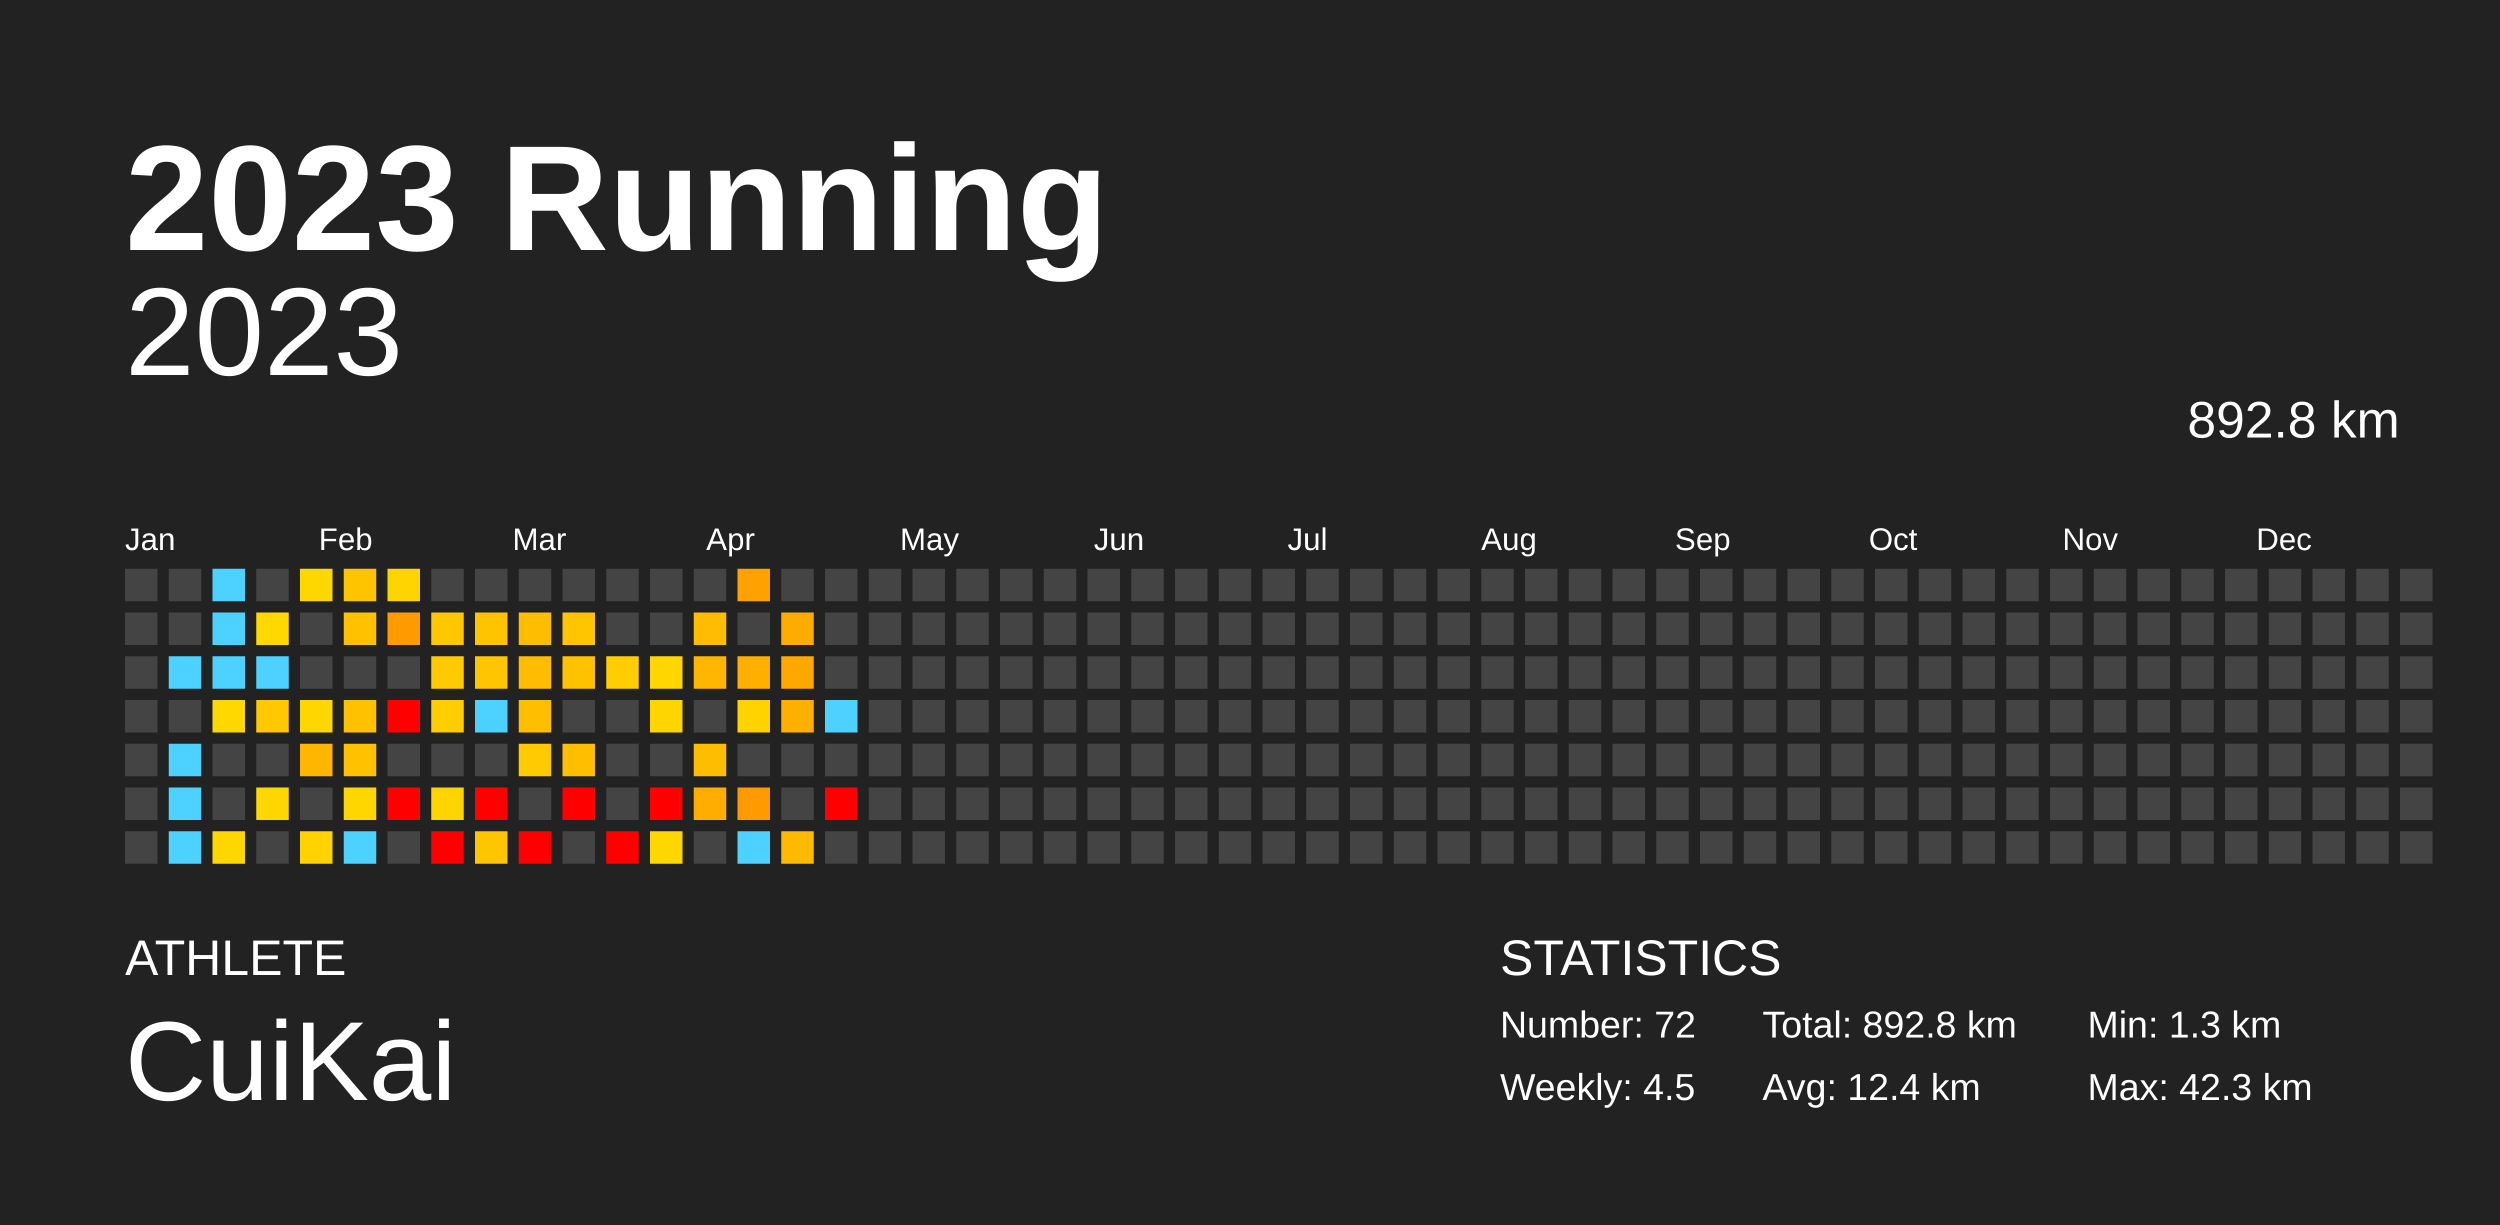
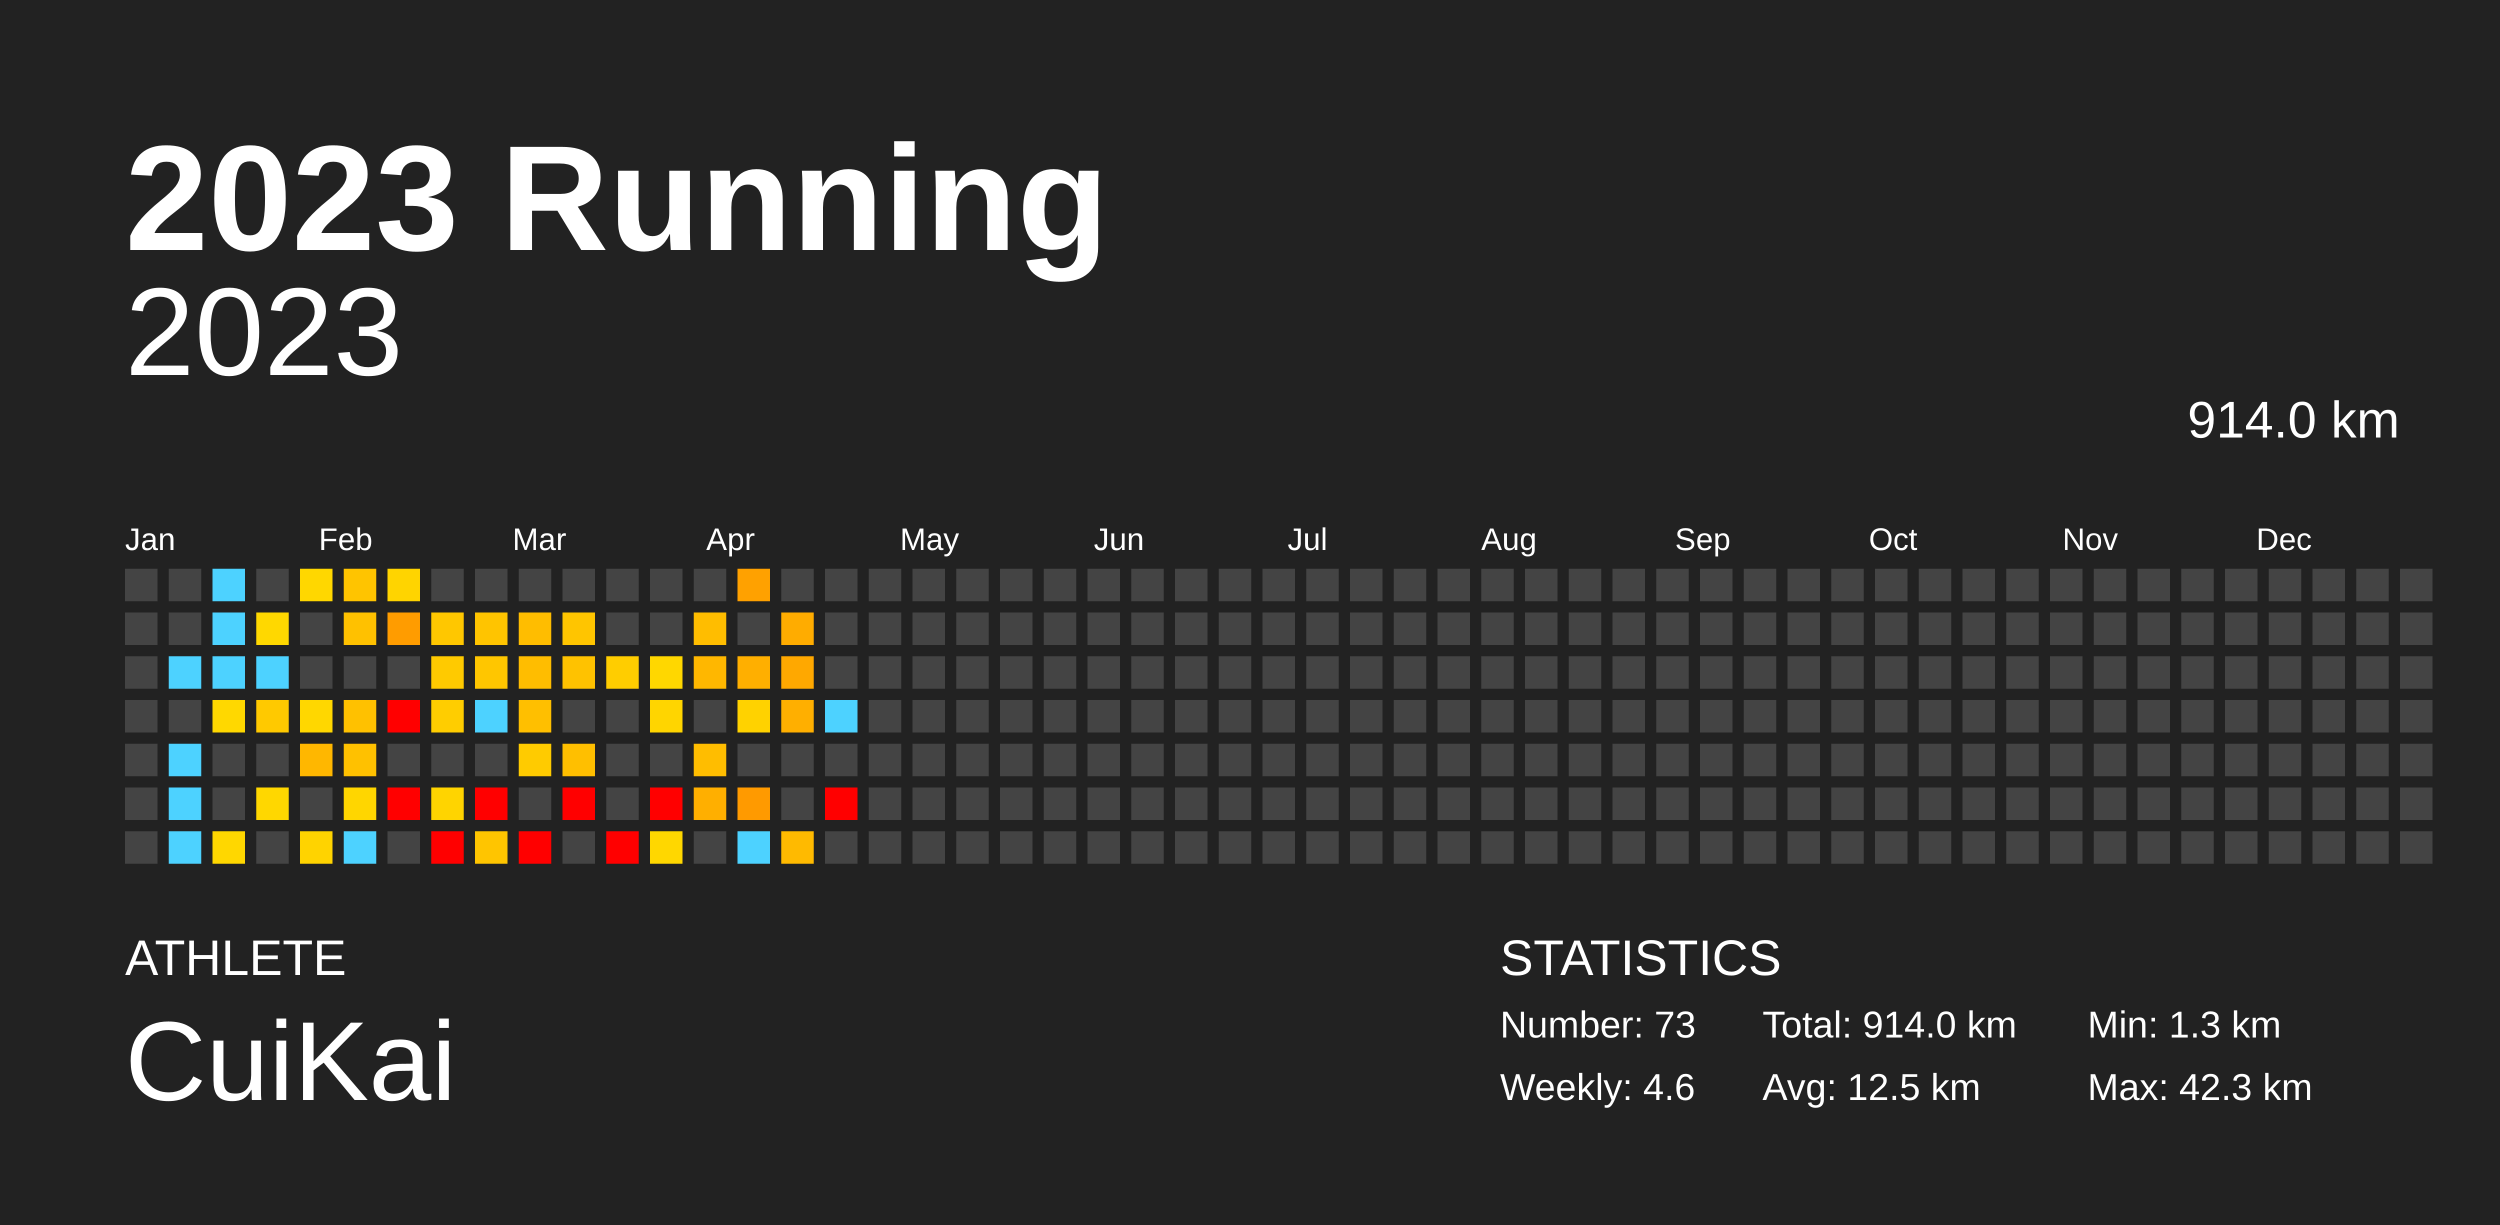
<svg xmlns="http://www.w3.org/2000/svg" baseProfile="full" height="98mm" version="1.1" viewBox="0,0,200,98" width="200mm">
  <defs />
  <rect fill="#222222" height="98" width="200" x="0" y="0" />
  <text fill="#FFFFFF" style="font-size:12px; font-family:Arial; font-weight:bold;" x="10" y="20">2023 Running</text>
  <text fill="#FFFFFF" style="font-size:4px; font-family:Arial" x="10" y="78">ATHLETE</text>
  <text fill="#FFFFFF" style="font-size:9px; font-family:Arial" x="10" y="88">CuiKai</text>
  <text fill="#FFFFFF" style="font-size:4px; font-family:Arial" x="120" y="78">STATISTICS</text>
-   <text fill="#FFFFFF" style="font-size:3px; font-family:Arial" x="120" y="83">Number: 72</text>
-   <text fill="#FFFFFF" style="font-size:3px; font-family:Arial" x="120" y="88">Weekly: 4.5</text>
-   <text fill="#FFFFFF" style="font-size:3px; font-family:Arial" x="141" y="83">Total: 892.8 km</text>
-   <text fill="#FFFFFF" style="font-size:3px; font-family:Arial" x="141" y="88">Avg: 12.4 km</text>
+   <text fill="#FFFFFF" style="font-size:3px; font-family:Arial" x="120" y="83">Number: 73</text>
+   <text fill="#FFFFFF" style="font-size:3px; font-family:Arial" x="120" y="88">Weekly: 4.6</text>
+   <text fill="#FFFFFF" style="font-size:3px; font-family:Arial" x="141" y="83">Total: 914.0 km</text>
+   <text fill="#FFFFFF" style="font-size:3px; font-family:Arial" x="141" y="88">Avg: 12.5 km</text>
  <text fill="#FFFFFF" style="font-size:3px; font-family:Arial" x="167" y="83">Min: 1.3 km</text>
  <text fill="#FFFFFF" style="font-size:3px; font-family:Arial" x="167" y="88">Max: 42.3 km</text>
  <text alignment-baseline="hanging" fill="#FFFFFF" style="font-size:10.0px; font-family:Arial;" x="10" y="30">2023</text>
-   <text alignment-baseline="hanging" fill="#FFFFFF" style="font-size:4.125px; font-family:Arial;" x="175" y="35">892.8 km</text>
+   <text alignment-baseline="hanging" fill="#FFFFFF" style="font-size:4.125px; font-family:Arial;" x="175" y="35">914.0 km</text>
  <text fill="#FFFFFF" style="font-size:2.5px; font-family:Arial" x="10.0" y="44">Jan</text>
  <text fill="#FFFFFF" style="font-size:2.5px; font-family:Arial" x="25.5" y="44">Feb</text>
  <text fill="#FFFFFF" style="font-size:2.5px; font-family:Arial" x="41.0" y="44">Mar</text>
  <text fill="#FFFFFF" style="font-size:2.5px; font-family:Arial" x="56.5" y="44">Apr</text>
  <text fill="#FFFFFF" style="font-size:2.5px; font-family:Arial" x="72.0" y="44">May</text>
  <text fill="#FFFFFF" style="font-size:2.5px; font-family:Arial" x="87.5" y="44">Jun</text>
  <text fill="#FFFFFF" style="font-size:2.5px; font-family:Arial" x="103.0" y="44">Jul</text>
  <text fill="#FFFFFF" style="font-size:2.5px; font-family:Arial" x="118.5" y="44">Aug</text>
  <text fill="#FFFFFF" style="font-size:2.5px; font-family:Arial" x="134.0" y="44">Sep</text>
  <text fill="#FFFFFF" style="font-size:2.5px; font-family:Arial" x="149.5" y="44">Oct</text>
  <text fill="#FFFFFF" style="font-size:2.5px; font-family:Arial" x="165.0" y="44">Nov</text>
  <text fill="#FFFFFF" style="font-size:2.5px; font-family:Arial" x="180.5" y="44">Dec</text>
  <rect fill="#444444" height="2.6" width="2.6" x="10.0" y="45.5" />
  <rect fill="#444444" height="2.6" width="2.6" x="10.0" y="49.0" />
  <rect fill="#444444" height="2.6" width="2.6" x="10.0" y="52.5" />
  <rect fill="#444444" height="2.6" width="2.6" x="10.0" y="56.0" />
  <rect fill="#444444" height="2.6" width="2.6" x="10.0" y="59.5" />
  <rect fill="#444444" height="2.6" width="2.6" x="10.0" y="63.0" />
  <rect fill="#444444" height="2.6" width="2.6" x="10.0" y="66.5" />
  <rect fill="#444444" height="2.6" width="2.6" x="13.5" y="45.5" />
  <rect fill="#444444" height="2.6" width="2.6" x="13.5" y="49.0" />
  <rect fill="#4dd2ff" height="2.6" width="2.6" x="13.5" y="52.5" />
  <rect fill="#444444" height="2.6" width="2.6" x="13.5" y="56.0" />
  <rect fill="#4dd2ff" height="2.6" width="2.6" x="13.5" y="59.5" />
  <rect fill="#4dd2ff" height="2.6" width="2.6" x="13.5" y="63.0" />
  <rect fill="#4dd2ff" height="2.6" width="2.6" x="13.5" y="66.5" />
  <rect fill="#4dd2ff" height="2.6" width="2.6" x="17.0" y="45.5" />
  <rect fill="#4dd2ff" height="2.6" width="2.6" x="17.0" y="49.0" />
  <rect fill="#4dd2ff" height="2.6" width="2.6" x="17.0" y="52.5" />
  <rect fill="#ffd800" height="2.6" width="2.6" x="17.0" y="56.0" />
  <rect fill="#444444" height="2.6" width="2.6" x="17.0" y="59.5" />
  <rect fill="#444444" height="2.6" width="2.6" x="17.0" y="63.0" />
  <rect fill="#ffd700" height="2.6" width="2.6" x="17.0" y="66.5" />
  <rect fill="#444444" height="2.6" width="2.6" x="20.5" y="45.5" />
  <rect fill="#ffd800" height="2.6" width="2.6" x="20.5" y="49.0" />
  <rect fill="#4dd2ff" height="2.6" width="2.6" x="20.5" y="52.5" />
-   <rect fill="#ffc800" height="2.6" width="2.6" x="20.5" y="56.0" />
+   <rect fill="#ffc900" height="2.6" width="2.6" x="20.5" y="56.0" />
  <rect fill="#444444" height="2.6" width="2.6" x="20.5" y="59.5" />
  <rect fill="#ffd700" height="2.6" width="2.6" x="20.5" y="63.0" />
  <rect fill="#444444" height="2.6" width="2.6" x="20.5" y="66.5" />
  <rect fill="#ffd700" height="2.6" width="2.6" x="24.0" y="45.5" />
  <rect fill="#444444" height="2.6" width="2.6" x="24.0" y="49.0" />
  <rect fill="#444444" height="2.6" width="2.6" x="24.0" y="52.5" />
  <rect fill="#ffd700" height="2.6" width="2.6" x="24.0" y="56.0" />
-   <rect fill="#ffb600" height="2.6" width="2.6" x="24.0" y="59.5" />
+   <rect fill="#ffb700" height="2.6" width="2.6" x="24.0" y="59.5" />
  <rect fill="#444444" height="2.6" width="2.6" x="24.0" y="63.0" />
-   <rect fill="#ffd200" height="2.6" width="2.6" x="24.0" y="66.5" />
+   <rect fill="#ffd300" height="2.6" width="2.6" x="24.0" y="66.5" />
  <rect fill="#ffc400" height="2.6" width="2.6" x="27.5" y="45.5" />
  <rect fill="#ffc100" height="2.6" width="2.6" x="27.5" y="49.0" />
  <rect fill="#444444" height="2.6" width="2.6" x="27.5" y="52.5" />
  <rect fill="#ffc100" height="2.6" width="2.6" x="27.5" y="56.0" />
  <rect fill="#ffc100" height="2.6" width="2.6" x="27.5" y="59.5" />
  <rect fill="#ffd600" height="2.6" width="2.6" x="27.5" y="63.0" />
  <rect fill="#4dd2ff" height="2.6" width="2.6" x="27.5" y="66.5" />
  <rect fill="#ffd400" height="2.6" width="2.6" x="31.0" y="45.5" />
-   <rect fill="#ff9b00" height="2.6" width="2.6" x="31.0" y="49.0" />
+   <rect fill="#ff9c00" height="2.6" width="2.6" x="31.0" y="49.0" />
  <rect fill="#444444" height="2.6" width="2.6" x="31.0" y="52.5" />
  <rect fill="red" height="2.6" width="2.6" x="31.0" y="56.0" />
  <rect fill="#444444" height="2.6" width="2.6" x="31.0" y="59.5" />
  <rect fill="red" height="2.6" width="2.6" x="31.0" y="63.0" />
  <rect fill="#444444" height="2.6" width="2.6" x="31.0" y="66.5" />
  <rect fill="#444444" height="2.6" width="2.6" x="34.5" y="45.5" />
  <rect fill="#ffc700" height="2.6" width="2.6" x="34.5" y="49.0" />
  <rect fill="#ffca00" height="2.6" width="2.6" x="34.5" y="52.5" />
  <rect fill="#ffcd00" height="2.6" width="2.6" x="34.5" y="56.0" />
  <rect fill="#444444" height="2.6" width="2.6" x="34.5" y="59.5" />
  <rect fill="#ffd400" height="2.6" width="2.6" x="34.5" y="63.0" />
  <rect fill="red" height="2.6" width="2.6" x="34.5" y="66.5" />
  <rect fill="#444444" height="2.6" width="2.6" x="38.0" y="45.5" />
  <rect fill="#ffc400" height="2.6" width="2.6" x="38.0" y="49.0" />
  <rect fill="#ffc600" height="2.6" width="2.6" x="38.0" y="52.5" />
  <rect fill="#4dd2ff" height="2.6" width="2.6" x="38.0" y="56.0" />
  <rect fill="#444444" height="2.6" width="2.6" x="38.0" y="59.5" />
  <rect fill="red" height="2.6" width="2.6" x="38.0" y="63.0" />
  <rect fill="#ffc500" height="2.6" width="2.6" x="38.0" y="66.5" />
  <rect fill="#444444" height="2.6" width="2.6" x="41.5" y="45.5" />
  <rect fill="#ffbd00" height="2.6" width="2.6" x="41.5" y="49.0" />
-   <rect fill="#ffbc00" height="2.6" width="2.6" x="41.5" y="52.5" />
-   <rect fill="#ffbe00" height="2.6" width="2.6" x="41.5" y="56.0" />
+   <rect fill="#ffbd00" height="2.6" width="2.6" x="41.5" y="52.5" />
+   <rect fill="#ffbf00" height="2.6" width="2.6" x="41.5" y="56.0" />
  <rect fill="#ffcb00" height="2.6" width="2.6" x="41.5" y="59.5" />
  <rect fill="#444444" height="2.6" width="2.6" x="41.5" y="63.0" />
  <rect fill="red" height="2.6" width="2.6" x="41.5" y="66.5" />
  <rect fill="#444444" height="2.6" width="2.6" x="45.0" y="45.5" />
  <rect fill="#ffc500" height="2.6" width="2.6" x="45.0" y="49.0" />
  <rect fill="#ffc200" height="2.6" width="2.6" x="45.0" y="52.5" />
  <rect fill="#444444" height="2.6" width="2.6" x="45.0" y="56.0" />
-   <rect fill="#ffbe00" height="2.6" width="2.6" x="45.0" y="59.5" />
+   <rect fill="#ffbf00" height="2.6" width="2.6" x="45.0" y="59.5" />
  <rect fill="red" height="2.6" width="2.6" x="45.0" y="63.0" />
  <rect fill="#444444" height="2.6" width="2.6" x="45.0" y="66.5" />
  <rect fill="#444444" height="2.6" width="2.6" x="48.5" y="45.5" />
  <rect fill="#444444" height="2.6" width="2.6" x="48.5" y="49.0" />
  <rect fill="#ffcd00" height="2.6" width="2.6" x="48.5" y="52.5" />
  <rect fill="#444444" height="2.6" width="2.6" x="48.5" y="56.0" />
  <rect fill="#444444" height="2.6" width="2.6" x="48.5" y="59.5" />
  <rect fill="#444444" height="2.6" width="2.6" x="48.5" y="63.0" />
  <rect fill="red" height="2.6" width="2.6" x="48.5" y="66.5" />
  <rect fill="#444444" height="2.6" width="2.6" x="52.0" y="45.5" />
  <rect fill="#444444" height="2.6" width="2.6" x="52.0" y="49.0" />
-   <rect fill="#ffd600" height="2.6" width="2.6" x="52.0" y="52.5" />
+   <rect fill="#ffd700" height="2.6" width="2.6" x="52.0" y="52.5" />
  <rect fill="#ffd500" height="2.6" width="2.6" x="52.0" y="56.0" />
  <rect fill="#444444" height="2.6" width="2.6" x="52.0" y="59.5" />
  <rect fill="red" height="2.6" width="2.6" x="52.0" y="63.0" />
  <rect fill="#ffd700" height="2.6" width="2.6" x="52.0" y="66.5" />
  <rect fill="#444444" height="2.6" width="2.6" x="55.5" y="45.5" />
-   <rect fill="#ffbc00" height="2.6" width="2.6" x="55.5" y="49.0" />
-   <rect fill="#ffb600" height="2.6" width="2.6" x="55.5" y="52.5" />
+   <rect fill="#ffbd00" height="2.6" width="2.6" x="55.5" y="49.0" />
+   <rect fill="#ffb700" height="2.6" width="2.6" x="55.5" y="52.5" />
  <rect fill="#444444" height="2.6" width="2.6" x="55.5" y="56.0" />
  <rect fill="#ffbd00" height="2.6" width="2.6" x="55.5" y="59.5" />
-   <rect fill="#ffae00" height="2.6" width="2.6" x="55.5" y="63.0" />
+   <rect fill="#ffaf00" height="2.6" width="2.6" x="55.5" y="63.0" />
  <rect fill="#444444" height="2.6" width="2.6" x="55.5" y="66.5" />
  <rect fill="#ffa100" height="2.6" width="2.6" x="59.0" y="45.5" />
  <rect fill="#444444" height="2.6" width="2.6" x="59.0" y="49.0" />
  <rect fill="#ffaf00" height="2.6" width="2.6" x="59.0" y="52.5" />
  <rect fill="#ffd200" height="2.6" width="2.6" x="59.0" y="56.0" />
  <rect fill="#444444" height="2.6" width="2.6" x="59.0" y="59.5" />
  <rect fill="#ff9a00" height="2.6" width="2.6" x="59.0" y="63.0" />
  <rect fill="#4dd2ff" height="2.6" width="2.6" x="59.0" y="66.5" />
  <rect fill="#444444" height="2.6" width="2.6" x="62.5" y="45.5" />
  <rect fill="#ffac00" height="2.6" width="2.6" x="62.5" y="49.0" />
  <rect fill="#ffa800" height="2.6" width="2.6" x="62.5" y="52.5" />
  <rect fill="#ffaf00" height="2.6" width="2.6" x="62.5" y="56.0" />
  <rect fill="#444444" height="2.6" width="2.6" x="62.5" y="59.5" />
  <rect fill="#444444" height="2.6" width="2.6" x="62.5" y="63.0" />
  <rect fill="#ffba00" height="2.6" width="2.6" x="62.5" y="66.5" />
  <rect fill="#444444" height="2.6" width="2.6" x="66.0" y="45.5" />
  <rect fill="#444444" height="2.6" width="2.6" x="66.0" y="49.0" />
  <rect fill="#444444" height="2.6" width="2.6" x="66.0" y="52.5" />
  <rect fill="#4dd2ff" height="2.6" width="2.6" x="66.0" y="56.0" />
  <rect fill="#444444" height="2.6" width="2.6" x="66.0" y="59.5" />
  <rect fill="red" height="2.6" width="2.6" x="66.0" y="63.0" />
  <rect fill="#444444" height="2.6" width="2.6" x="66.0" y="66.5" />
  <rect fill="#444444" height="2.6" width="2.6" x="69.5" y="45.5" />
  <rect fill="#444444" height="2.6" width="2.6" x="69.5" y="49.0" />
  <rect fill="#444444" height="2.6" width="2.6" x="69.5" y="52.5" />
  <rect fill="#444444" height="2.6" width="2.6" x="69.5" y="56.0" />
  <rect fill="#444444" height="2.6" width="2.6" x="69.5" y="59.5" />
  <rect fill="#444444" height="2.6" width="2.6" x="69.5" y="63.0" />
  <rect fill="#444444" height="2.6" width="2.6" x="69.5" y="66.5" />
  <rect fill="#444444" height="2.6" width="2.6" x="73.0" y="45.5" />
  <rect fill="#444444" height="2.6" width="2.6" x="73.0" y="49.0" />
  <rect fill="#444444" height="2.6" width="2.6" x="73.0" y="52.5" />
  <rect fill="#444444" height="2.6" width="2.6" x="73.0" y="56.0" />
  <rect fill="#444444" height="2.6" width="2.6" x="73.0" y="59.5" />
  <rect fill="#444444" height="2.6" width="2.6" x="73.0" y="63.0" />
  <rect fill="#444444" height="2.6" width="2.6" x="73.0" y="66.5" />
  <rect fill="#444444" height="2.6" width="2.6" x="76.5" y="45.5" />
  <rect fill="#444444" height="2.6" width="2.6" x="76.5" y="49.0" />
  <rect fill="#444444" height="2.6" width="2.6" x="76.5" y="52.5" />
  <rect fill="#444444" height="2.6" width="2.6" x="76.5" y="56.0" />
  <rect fill="#444444" height="2.6" width="2.6" x="76.5" y="59.5" />
  <rect fill="#444444" height="2.6" width="2.6" x="76.5" y="63.0" />
  <rect fill="#444444" height="2.6" width="2.6" x="76.5" y="66.5" />
  <rect fill="#444444" height="2.6" width="2.6" x="80.0" y="45.5" />
  <rect fill="#444444" height="2.6" width="2.6" x="80.0" y="49.0" />
  <rect fill="#444444" height="2.6" width="2.6" x="80.0" y="52.5" />
  <rect fill="#444444" height="2.6" width="2.6" x="80.0" y="56.0" />
  <rect fill="#444444" height="2.6" width="2.6" x="80.0" y="59.5" />
  <rect fill="#444444" height="2.6" width="2.6" x="80.0" y="63.0" />
  <rect fill="#444444" height="2.6" width="2.6" x="80.0" y="66.5" />
  <rect fill="#444444" height="2.6" width="2.6" x="83.5" y="45.5" />
  <rect fill="#444444" height="2.6" width="2.6" x="83.5" y="49.0" />
  <rect fill="#444444" height="2.6" width="2.6" x="83.5" y="52.5" />
  <rect fill="#444444" height="2.6" width="2.6" x="83.5" y="56.0" />
  <rect fill="#444444" height="2.6" width="2.6" x="83.5" y="59.5" />
  <rect fill="#444444" height="2.6" width="2.6" x="83.5" y="63.0" />
  <rect fill="#444444" height="2.6" width="2.6" x="83.5" y="66.5" />
  <rect fill="#444444" height="2.6" width="2.6" x="87.0" y="45.5" />
  <rect fill="#444444" height="2.6" width="2.6" x="87.0" y="49.0" />
  <rect fill="#444444" height="2.6" width="2.6" x="87.0" y="52.5" />
  <rect fill="#444444" height="2.6" width="2.6" x="87.0" y="56.0" />
  <rect fill="#444444" height="2.6" width="2.6" x="87.0" y="59.5" />
  <rect fill="#444444" height="2.6" width="2.6" x="87.0" y="63.0" />
  <rect fill="#444444" height="2.6" width="2.6" x="87.0" y="66.5" />
  <rect fill="#444444" height="2.6" width="2.6" x="90.5" y="45.5" />
  <rect fill="#444444" height="2.6" width="2.6" x="90.5" y="49.0" />
  <rect fill="#444444" height="2.6" width="2.6" x="90.5" y="52.5" />
  <rect fill="#444444" height="2.6" width="2.6" x="90.5" y="56.0" />
  <rect fill="#444444" height="2.6" width="2.6" x="90.5" y="59.5" />
  <rect fill="#444444" height="2.6" width="2.6" x="90.5" y="63.0" />
  <rect fill="#444444" height="2.6" width="2.6" x="90.5" y="66.5" />
  <rect fill="#444444" height="2.6" width="2.6" x="94.0" y="45.5" />
  <rect fill="#444444" height="2.6" width="2.6" x="94.0" y="49.0" />
  <rect fill="#444444" height="2.6" width="2.6" x="94.0" y="52.5" />
  <rect fill="#444444" height="2.6" width="2.6" x="94.0" y="56.0" />
  <rect fill="#444444" height="2.6" width="2.6" x="94.0" y="59.5" />
  <rect fill="#444444" height="2.6" width="2.6" x="94.0" y="63.0" />
  <rect fill="#444444" height="2.6" width="2.6" x="94.0" y="66.5" />
  <rect fill="#444444" height="2.6" width="2.6" x="97.5" y="45.5" />
  <rect fill="#444444" height="2.6" width="2.6" x="97.5" y="49.0" />
  <rect fill="#444444" height="2.6" width="2.6" x="97.5" y="52.5" />
  <rect fill="#444444" height="2.6" width="2.6" x="97.5" y="56.0" />
  <rect fill="#444444" height="2.6" width="2.6" x="97.5" y="59.5" />
  <rect fill="#444444" height="2.6" width="2.6" x="97.5" y="63.0" />
  <rect fill="#444444" height="2.6" width="2.6" x="97.5" y="66.5" />
  <rect fill="#444444" height="2.6" width="2.6" x="101.0" y="45.5" />
  <rect fill="#444444" height="2.6" width="2.6" x="101.0" y="49.0" />
  <rect fill="#444444" height="2.6" width="2.6" x="101.0" y="52.5" />
  <rect fill="#444444" height="2.6" width="2.6" x="101.0" y="56.0" />
  <rect fill="#444444" height="2.6" width="2.6" x="101.0" y="59.5" />
  <rect fill="#444444" height="2.6" width="2.6" x="101.0" y="63.0" />
  <rect fill="#444444" height="2.6" width="2.6" x="101.0" y="66.5" />
  <rect fill="#444444" height="2.6" width="2.6" x="104.5" y="45.5" />
  <rect fill="#444444" height="2.6" width="2.6" x="104.5" y="49.0" />
  <rect fill="#444444" height="2.6" width="2.6" x="104.5" y="52.5" />
  <rect fill="#444444" height="2.6" width="2.6" x="104.5" y="56.0" />
  <rect fill="#444444" height="2.6" width="2.6" x="104.5" y="59.5" />
  <rect fill="#444444" height="2.6" width="2.6" x="104.5" y="63.0" />
  <rect fill="#444444" height="2.6" width="2.6" x="104.5" y="66.5" />
  <rect fill="#444444" height="2.6" width="2.6" x="108.0" y="45.5" />
  <rect fill="#444444" height="2.6" width="2.6" x="108.0" y="49.0" />
  <rect fill="#444444" height="2.6" width="2.6" x="108.0" y="52.5" />
  <rect fill="#444444" height="2.6" width="2.6" x="108.0" y="56.0" />
  <rect fill="#444444" height="2.6" width="2.6" x="108.0" y="59.5" />
  <rect fill="#444444" height="2.6" width="2.6" x="108.0" y="63.0" />
  <rect fill="#444444" height="2.6" width="2.6" x="108.0" y="66.5" />
  <rect fill="#444444" height="2.6" width="2.6" x="111.5" y="45.5" />
  <rect fill="#444444" height="2.6" width="2.6" x="111.5" y="49.0" />
  <rect fill="#444444" height="2.6" width="2.6" x="111.5" y="52.5" />
  <rect fill="#444444" height="2.6" width="2.6" x="111.5" y="56.0" />
  <rect fill="#444444" height="2.6" width="2.6" x="111.5" y="59.5" />
  <rect fill="#444444" height="2.6" width="2.6" x="111.5" y="63.0" />
  <rect fill="#444444" height="2.6" width="2.6" x="111.5" y="66.5" />
  <rect fill="#444444" height="2.6" width="2.6" x="115.0" y="45.5" />
  <rect fill="#444444" height="2.6" width="2.6" x="115.0" y="49.0" />
  <rect fill="#444444" height="2.6" width="2.6" x="115.0" y="52.5" />
  <rect fill="#444444" height="2.6" width="2.6" x="115.0" y="56.0" />
  <rect fill="#444444" height="2.6" width="2.6" x="115.0" y="59.5" />
  <rect fill="#444444" height="2.6" width="2.6" x="115.0" y="63.0" />
  <rect fill="#444444" height="2.6" width="2.6" x="115.0" y="66.5" />
  <rect fill="#444444" height="2.6" width="2.6" x="118.5" y="45.5" />
  <rect fill="#444444" height="2.6" width="2.6" x="118.5" y="49.0" />
  <rect fill="#444444" height="2.6" width="2.6" x="118.5" y="52.5" />
  <rect fill="#444444" height="2.6" width="2.6" x="118.5" y="56.0" />
  <rect fill="#444444" height="2.6" width="2.6" x="118.5" y="59.5" />
  <rect fill="#444444" height="2.6" width="2.6" x="118.5" y="63.0" />
  <rect fill="#444444" height="2.6" width="2.6" x="118.5" y="66.5" />
  <rect fill="#444444" height="2.6" width="2.6" x="122.0" y="45.5" />
  <rect fill="#444444" height="2.6" width="2.6" x="122.0" y="49.0" />
  <rect fill="#444444" height="2.6" width="2.6" x="122.0" y="52.5" />
  <rect fill="#444444" height="2.6" width="2.6" x="122.0" y="56.0" />
  <rect fill="#444444" height="2.6" width="2.6" x="122.0" y="59.5" />
  <rect fill="#444444" height="2.6" width="2.6" x="122.0" y="63.0" />
  <rect fill="#444444" height="2.6" width="2.6" x="122.0" y="66.5" />
  <rect fill="#444444" height="2.6" width="2.6" x="125.5" y="45.5" />
  <rect fill="#444444" height="2.6" width="2.6" x="125.5" y="49.0" />
  <rect fill="#444444" height="2.6" width="2.6" x="125.5" y="52.5" />
  <rect fill="#444444" height="2.6" width="2.6" x="125.5" y="56.0" />
  <rect fill="#444444" height="2.6" width="2.6" x="125.5" y="59.5" />
  <rect fill="#444444" height="2.6" width="2.6" x="125.5" y="63.0" />
  <rect fill="#444444" height="2.6" width="2.6" x="125.5" y="66.5" />
  <rect fill="#444444" height="2.6" width="2.6" x="129.0" y="45.5" />
  <rect fill="#444444" height="2.6" width="2.6" x="129.0" y="49.0" />
  <rect fill="#444444" height="2.6" width="2.6" x="129.0" y="52.5" />
  <rect fill="#444444" height="2.6" width="2.6" x="129.0" y="56.0" />
  <rect fill="#444444" height="2.6" width="2.6" x="129.0" y="59.5" />
  <rect fill="#444444" height="2.6" width="2.6" x="129.0" y="63.0" />
  <rect fill="#444444" height="2.6" width="2.6" x="129.0" y="66.5" />
  <rect fill="#444444" height="2.6" width="2.6" x="132.5" y="45.5" />
  <rect fill="#444444" height="2.6" width="2.6" x="132.5" y="49.0" />
  <rect fill="#444444" height="2.6" width="2.6" x="132.5" y="52.5" />
  <rect fill="#444444" height="2.6" width="2.6" x="132.5" y="56.0" />
  <rect fill="#444444" height="2.6" width="2.6" x="132.5" y="59.5" />
  <rect fill="#444444" height="2.6" width="2.6" x="132.5" y="63.0" />
  <rect fill="#444444" height="2.6" width="2.6" x="132.5" y="66.5" />
  <rect fill="#444444" height="2.6" width="2.6" x="136.0" y="45.5" />
  <rect fill="#444444" height="2.6" width="2.6" x="136.0" y="49.0" />
  <rect fill="#444444" height="2.6" width="2.6" x="136.0" y="52.5" />
  <rect fill="#444444" height="2.6" width="2.6" x="136.0" y="56.0" />
  <rect fill="#444444" height="2.6" width="2.6" x="136.0" y="59.5" />
  <rect fill="#444444" height="2.6" width="2.6" x="136.0" y="63.0" />
  <rect fill="#444444" height="2.6" width="2.6" x="136.0" y="66.5" />
  <rect fill="#444444" height="2.6" width="2.6" x="139.5" y="45.5" />
  <rect fill="#444444" height="2.6" width="2.6" x="139.5" y="49.0" />
  <rect fill="#444444" height="2.6" width="2.6" x="139.5" y="52.5" />
  <rect fill="#444444" height="2.6" width="2.6" x="139.5" y="56.0" />
  <rect fill="#444444" height="2.6" width="2.6" x="139.5" y="59.5" />
  <rect fill="#444444" height="2.6" width="2.6" x="139.5" y="63.0" />
  <rect fill="#444444" height="2.6" width="2.6" x="139.5" y="66.5" />
  <rect fill="#444444" height="2.6" width="2.6" x="143.0" y="45.5" />
  <rect fill="#444444" height="2.6" width="2.6" x="143.0" y="49.0" />
  <rect fill="#444444" height="2.6" width="2.6" x="143.0" y="52.5" />
  <rect fill="#444444" height="2.6" width="2.6" x="143.0" y="56.0" />
  <rect fill="#444444" height="2.6" width="2.6" x="143.0" y="59.5" />
  <rect fill="#444444" height="2.6" width="2.6" x="143.0" y="63.0" />
  <rect fill="#444444" height="2.6" width="2.6" x="143.0" y="66.5" />
  <rect fill="#444444" height="2.6" width="2.6" x="146.5" y="45.5" />
  <rect fill="#444444" height="2.6" width="2.6" x="146.5" y="49.0" />
  <rect fill="#444444" height="2.6" width="2.6" x="146.5" y="52.5" />
  <rect fill="#444444" height="2.6" width="2.6" x="146.5" y="56.0" />
  <rect fill="#444444" height="2.6" width="2.6" x="146.5" y="59.5" />
  <rect fill="#444444" height="2.6" width="2.6" x="146.5" y="63.0" />
  <rect fill="#444444" height="2.6" width="2.6" x="146.5" y="66.5" />
  <rect fill="#444444" height="2.6" width="2.6" x="150.0" y="45.5" />
  <rect fill="#444444" height="2.6" width="2.6" x="150.0" y="49.0" />
  <rect fill="#444444" height="2.6" width="2.6" x="150.0" y="52.5" />
  <rect fill="#444444" height="2.6" width="2.6" x="150.0" y="56.0" />
  <rect fill="#444444" height="2.6" width="2.6" x="150.0" y="59.5" />
  <rect fill="#444444" height="2.6" width="2.6" x="150.0" y="63.0" />
  <rect fill="#444444" height="2.6" width="2.6" x="150.0" y="66.5" />
  <rect fill="#444444" height="2.6" width="2.6" x="153.5" y="45.5" />
  <rect fill="#444444" height="2.6" width="2.6" x="153.5" y="49.0" />
  <rect fill="#444444" height="2.6" width="2.6" x="153.5" y="52.5" />
  <rect fill="#444444" height="2.6" width="2.6" x="153.5" y="56.0" />
  <rect fill="#444444" height="2.6" width="2.6" x="153.5" y="59.5" />
  <rect fill="#444444" height="2.6" width="2.6" x="153.5" y="63.0" />
  <rect fill="#444444" height="2.6" width="2.6" x="153.5" y="66.5" />
  <rect fill="#444444" height="2.6" width="2.6" x="157.0" y="45.5" />
  <rect fill="#444444" height="2.6" width="2.6" x="157.0" y="49.0" />
  <rect fill="#444444" height="2.6" width="2.6" x="157.0" y="52.5" />
  <rect fill="#444444" height="2.6" width="2.6" x="157.0" y="56.0" />
  <rect fill="#444444" height="2.6" width="2.6" x="157.0" y="59.5" />
  <rect fill="#444444" height="2.6" width="2.6" x="157.0" y="63.0" />
  <rect fill="#444444" height="2.6" width="2.6" x="157.0" y="66.5" />
  <rect fill="#444444" height="2.6" width="2.6" x="160.5" y="45.5" />
  <rect fill="#444444" height="2.6" width="2.6" x="160.5" y="49.0" />
  <rect fill="#444444" height="2.6" width="2.6" x="160.5" y="52.5" />
  <rect fill="#444444" height="2.6" width="2.6" x="160.5" y="56.0" />
  <rect fill="#444444" height="2.6" width="2.6" x="160.5" y="59.5" />
  <rect fill="#444444" height="2.6" width="2.6" x="160.5" y="63.0" />
  <rect fill="#444444" height="2.6" width="2.6" x="160.5" y="66.5" />
  <rect fill="#444444" height="2.6" width="2.6" x="164.0" y="45.5" />
  <rect fill="#444444" height="2.6" width="2.6" x="164.0" y="49.0" />
  <rect fill="#444444" height="2.6" width="2.6" x="164.0" y="52.5" />
  <rect fill="#444444" height="2.6" width="2.6" x="164.0" y="56.0" />
  <rect fill="#444444" height="2.6" width="2.6" x="164.0" y="59.5" />
  <rect fill="#444444" height="2.6" width="2.6" x="164.0" y="63.0" />
  <rect fill="#444444" height="2.6" width="2.6" x="164.0" y="66.5" />
  <rect fill="#444444" height="2.6" width="2.6" x="167.5" y="45.5" />
  <rect fill="#444444" height="2.6" width="2.6" x="167.5" y="49.0" />
  <rect fill="#444444" height="2.6" width="2.6" x="167.5" y="52.5" />
  <rect fill="#444444" height="2.6" width="2.6" x="167.5" y="56.0" />
  <rect fill="#444444" height="2.6" width="2.6" x="167.5" y="59.5" />
  <rect fill="#444444" height="2.6" width="2.6" x="167.5" y="63.0" />
  <rect fill="#444444" height="2.6" width="2.6" x="167.5" y="66.5" />
  <rect fill="#444444" height="2.6" width="2.6" x="171.0" y="45.5" />
  <rect fill="#444444" height="2.6" width="2.6" x="171.0" y="49.0" />
  <rect fill="#444444" height="2.6" width="2.6" x="171.0" y="52.5" />
  <rect fill="#444444" height="2.6" width="2.6" x="171.0" y="56.0" />
  <rect fill="#444444" height="2.6" width="2.6" x="171.0" y="59.5" />
  <rect fill="#444444" height="2.6" width="2.6" x="171.0" y="63.0" />
  <rect fill="#444444" height="2.6" width="2.6" x="171.0" y="66.5" />
  <rect fill="#444444" height="2.6" width="2.6" x="174.5" y="45.5" />
  <rect fill="#444444" height="2.6" width="2.6" x="174.5" y="49.0" />
  <rect fill="#444444" height="2.6" width="2.6" x="174.5" y="52.5" />
  <rect fill="#444444" height="2.6" width="2.6" x="174.5" y="56.0" />
  <rect fill="#444444" height="2.6" width="2.6" x="174.5" y="59.5" />
  <rect fill="#444444" height="2.6" width="2.6" x="174.5" y="63.0" />
  <rect fill="#444444" height="2.6" width="2.6" x="174.5" y="66.5" />
  <rect fill="#444444" height="2.6" width="2.6" x="178.0" y="45.5" />
  <rect fill="#444444" height="2.6" width="2.6" x="178.0" y="49.0" />
  <rect fill="#444444" height="2.6" width="2.6" x="178.0" y="52.5" />
  <rect fill="#444444" height="2.6" width="2.6" x="178.0" y="56.0" />
  <rect fill="#444444" height="2.6" width="2.6" x="178.0" y="59.5" />
  <rect fill="#444444" height="2.6" width="2.6" x="178.0" y="63.0" />
  <rect fill="#444444" height="2.6" width="2.6" x="178.0" y="66.5" />
  <rect fill="#444444" height="2.6" width="2.6" x="181.5" y="45.5" />
  <rect fill="#444444" height="2.6" width="2.6" x="181.5" y="49.0" />
  <rect fill="#444444" height="2.6" width="2.6" x="181.5" y="52.5" />
  <rect fill="#444444" height="2.6" width="2.6" x="181.5" y="56.0" />
  <rect fill="#444444" height="2.6" width="2.6" x="181.5" y="59.5" />
  <rect fill="#444444" height="2.6" width="2.6" x="181.5" y="63.0" />
  <rect fill="#444444" height="2.6" width="2.6" x="181.5" y="66.5" />
  <rect fill="#444444" height="2.6" width="2.6" x="185.0" y="45.5" />
  <rect fill="#444444" height="2.6" width="2.6" x="185.0" y="49.0" />
  <rect fill="#444444" height="2.6" width="2.6" x="185.0" y="52.5" />
  <rect fill="#444444" height="2.6" width="2.6" x="185.0" y="56.0" />
  <rect fill="#444444" height="2.6" width="2.6" x="185.0" y="59.5" />
  <rect fill="#444444" height="2.6" width="2.6" x="185.0" y="63.0" />
  <rect fill="#444444" height="2.6" width="2.6" x="185.0" y="66.5" />
  <rect fill="#444444" height="2.6" width="2.6" x="188.5" y="45.5" />
  <rect fill="#444444" height="2.6" width="2.6" x="188.5" y="49.0" />
  <rect fill="#444444" height="2.6" width="2.6" x="188.5" y="52.5" />
  <rect fill="#444444" height="2.6" width="2.6" x="188.5" y="56.0" />
  <rect fill="#444444" height="2.6" width="2.6" x="188.5" y="59.5" />
  <rect fill="#444444" height="2.6" width="2.6" x="188.5" y="63.0" />
  <rect fill="#444444" height="2.6" width="2.6" x="188.5" y="66.5" />
  <rect fill="#444444" height="2.6" width="2.6" x="192.0" y="45.5" />
  <rect fill="#444444" height="2.6" width="2.6" x="192.0" y="49.0" />
  <rect fill="#444444" height="2.6" width="2.6" x="192.0" y="52.5" />
  <rect fill="#444444" height="2.6" width="2.6" x="192.0" y="56.0" />
  <rect fill="#444444" height="2.6" width="2.6" x="192.0" y="59.5" />
  <rect fill="#444444" height="2.6" width="2.6" x="192.0" y="63.0" />
  <rect fill="#444444" height="2.6" width="2.6" x="192.0" y="66.5" />
</svg>
